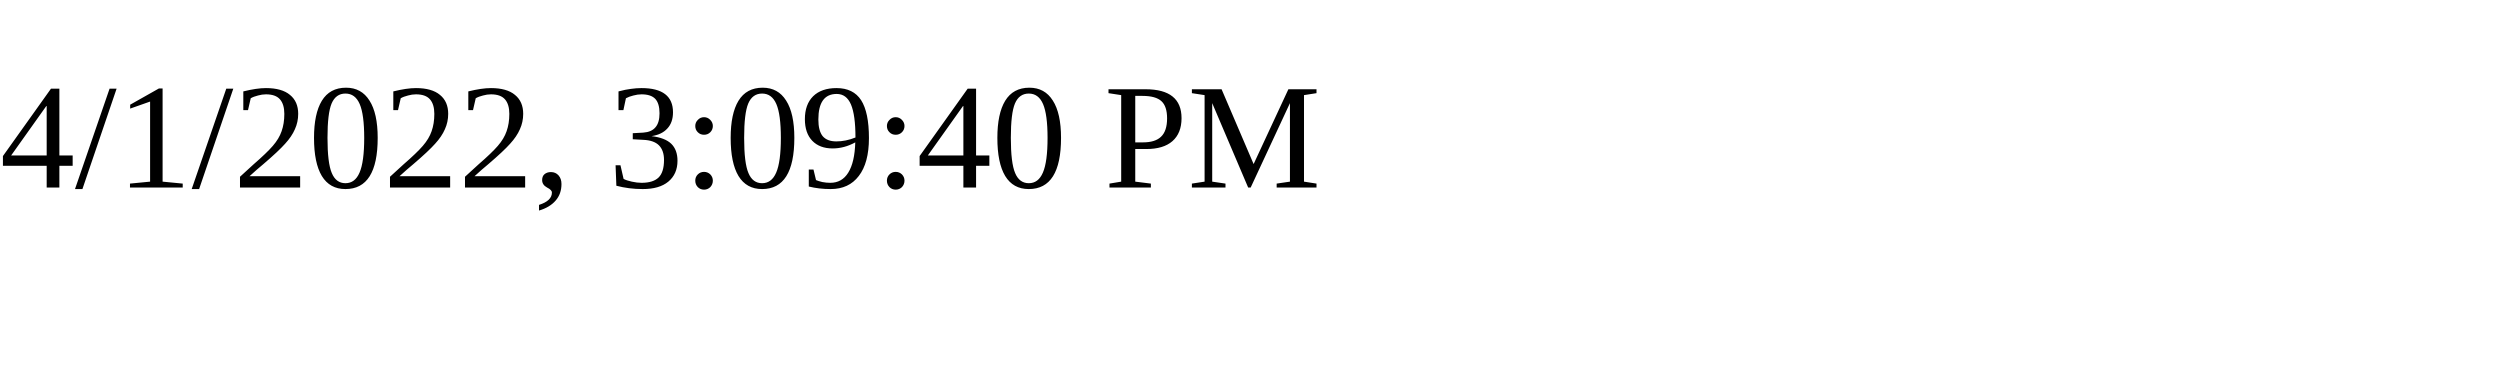
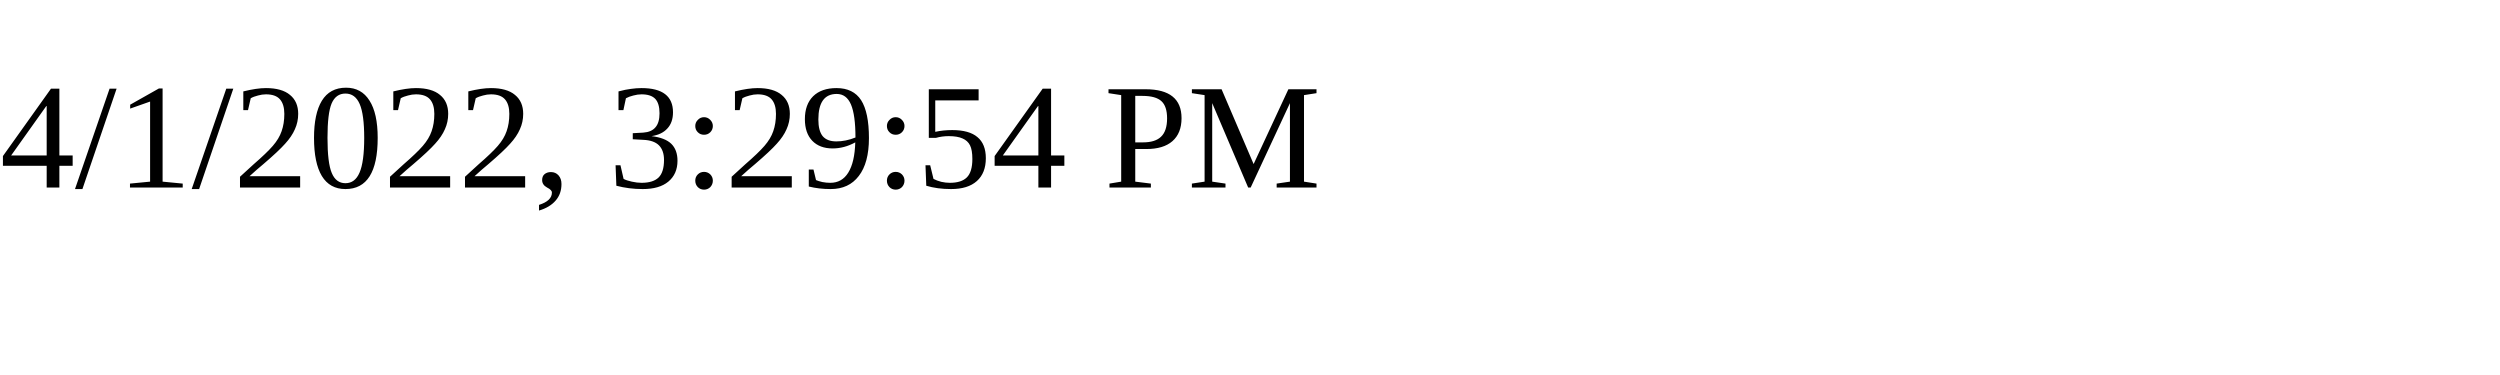
<svg xmlns="http://www.w3.org/2000/svg" height="30" width="200">
-   <text x="0" y="15">4/1/2022, 3:09:40 PM</text>
+   <text x="0" y="15">4/1/2022, 3:29:54 PM</text>
</svg>
